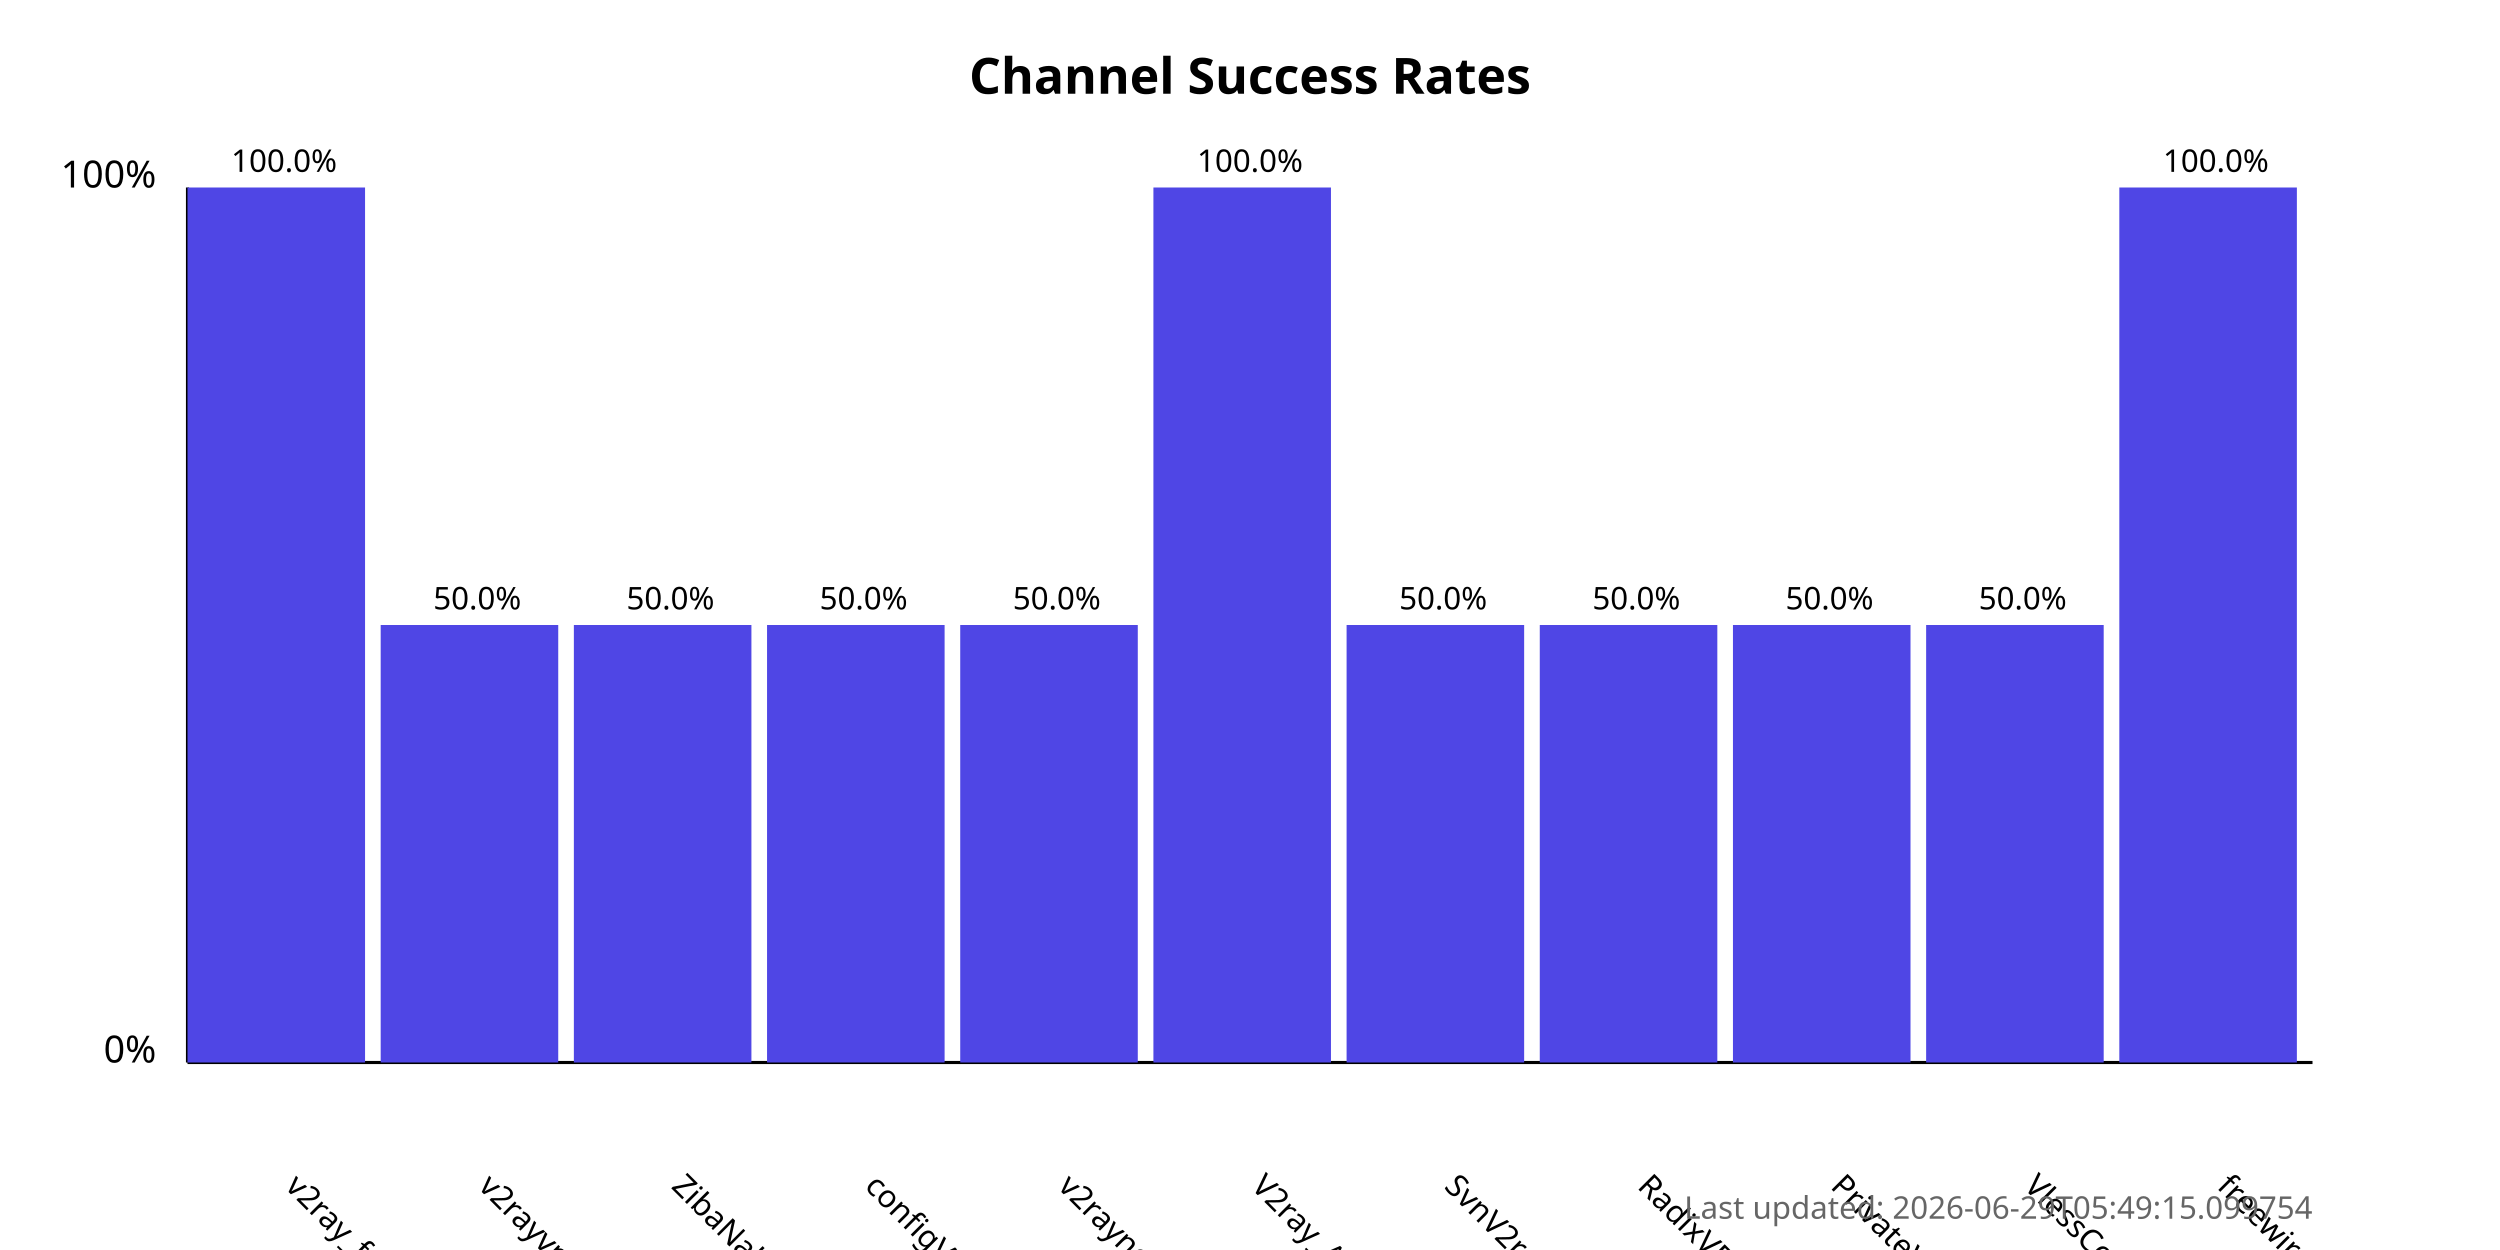
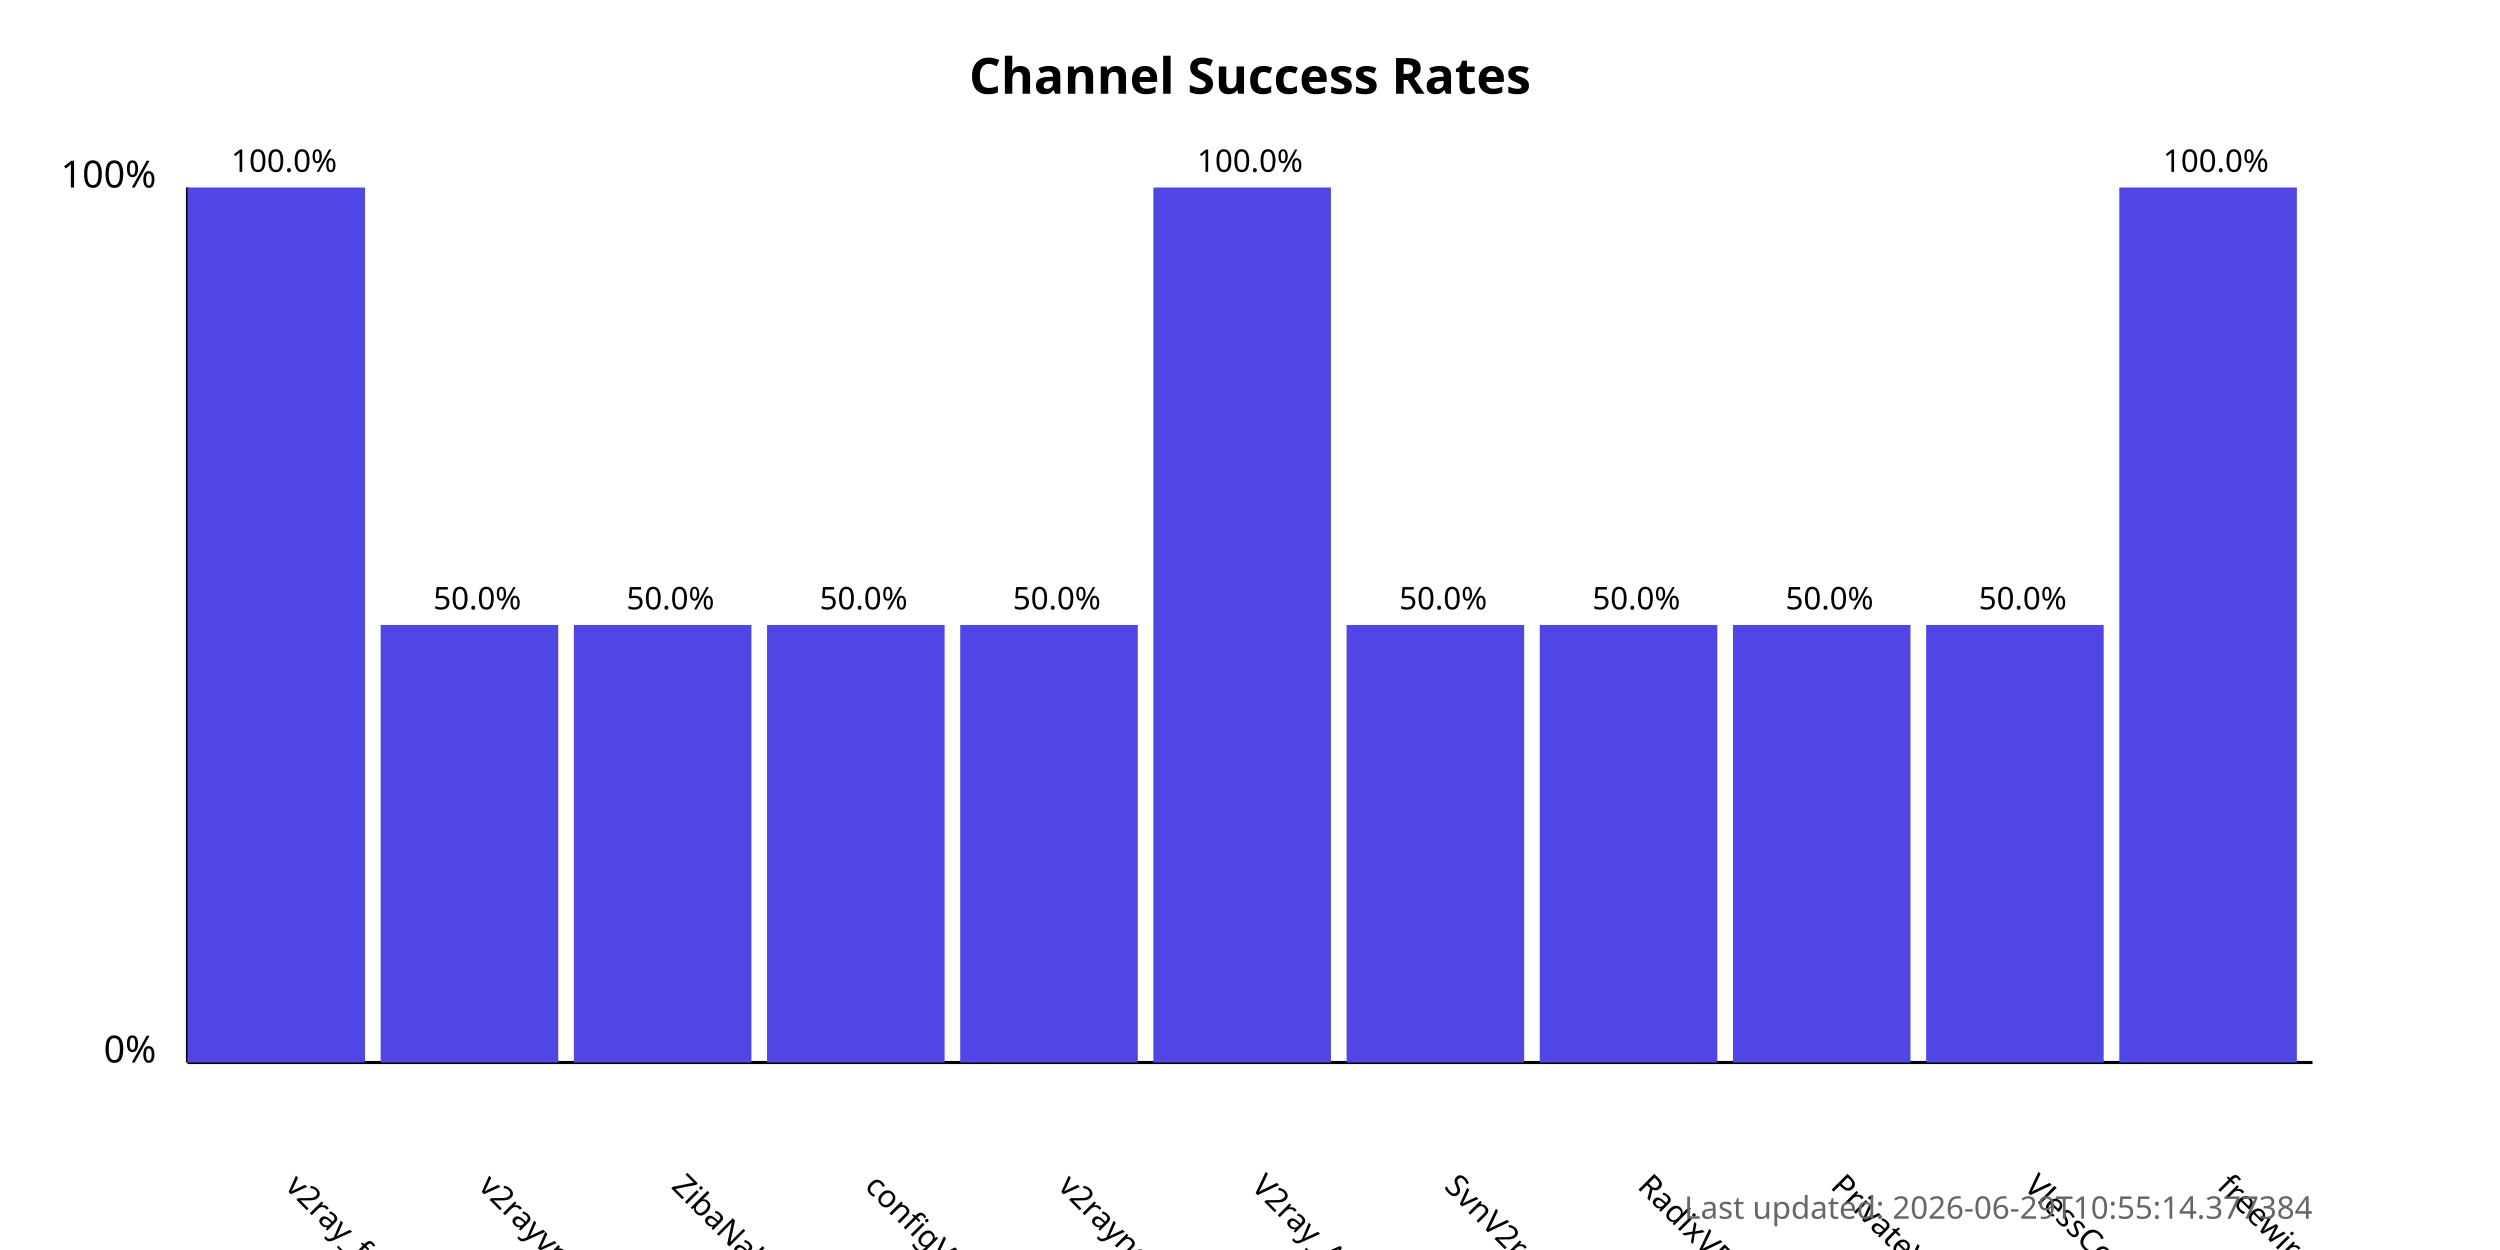
<svg xmlns="http://www.w3.org/2000/svg" width="800" height="400">
  <style>
            .chart-title { font: bold 16px sans-serif; }
            .axis-label { font: 12px sans-serif; }
            .tick-label { font: 10px sans-serif; }
            .bar { fill: #4f46e5; }
            .bar:hover { fill: #6366f1; }
            .timestamp { font: 10px sans-serif; fill: #666; }
        </style>
  <text x="400.0" y="30" text-anchor="middle" class="chart-title">
            Channel Success Rates
        </text>
  <line x1="60" y1="340" x2="60" y2="60" stroke="black" stroke-width="1" />
  <line x1="60" y1="340" x2="740" y2="340" stroke="black" stroke-width="1" />
  <text x="50" y="340" text-anchor="end" class="axis-label">0%</text>
  <text x="50" y="60" text-anchor="end" class="axis-label">100%</text>
  <g>
    <rect x="60" y="60.0" width="56.818" height="280.0" class="bar" />
    <text x="90.909" y="380" transform="rotate(45, 90.90909, 380)" text-anchor="start" class="tick-label">
                v2ray_free_conf
            </text>
    <text x="90.909" y="55.0" text-anchor="middle" class="tick-label">
                100.0%
            </text>
  </g>
  <g>
    <rect x="121.818" y="200.0" width="56.818" height="140.0" class="bar" />
    <text x="152.727" y="380" transform="rotate(45, 152.7273, 380)" text-anchor="start" class="tick-label">
                v2rayvpno
            </text>
    <text x="152.727" y="195.0" text-anchor="middle" class="tick-label">
                50.0%
            </text>
  </g>
  <g>
    <rect x="183.636" y="200.0" width="56.818" height="140.0" class="bar" />
    <text x="214.545" y="380" transform="rotate(45, 214.5455, 380)" text-anchor="start" class="tick-label">
                ZibaNabz
            </text>
    <text x="214.545" y="195.0" text-anchor="middle" class="tick-label">
                50.0%
            </text>
  </g>
  <g>
    <rect x="245.455" y="200.0" width="56.818" height="140.0" class="bar" />
    <text x="276.364" y="380" transform="rotate(45, 276.3636, 380)" text-anchor="start" class="tick-label">
                configV2rayForFree
            </text>
    <text x="276.364" y="195.0" text-anchor="middle" class="tick-label">
                50.0%
            </text>
  </g>
  <g>
    <rect x="307.273" y="200.0" width="56.818" height="140.0" class="bar" />
    <text x="338.182" y="380" transform="rotate(45, 338.1818, 380)" text-anchor="start" class="tick-label">
                v2rayngvpn
            </text>
    <text x="338.182" y="195.0" text-anchor="middle" class="tick-label">
                50.0%
            </text>
  </g>
  <g>
    <rect x="369.091" y="60.0" width="56.818" height="280.0" class="bar" />
    <text x="400.0" y="380" transform="rotate(45, 400.0, 380)" text-anchor="start" class="tick-label">
                V2ray_Alpha
            </text>
    <text x="400.0" y="55.0" text-anchor="middle" class="tick-label">
                100.0%
            </text>
  </g>
  <g>
    <rect x="430.909" y="200.0" width="56.818" height="140.0" class="bar" />
    <text x="461.818" y="380" transform="rotate(45, 461.8182, 380)" text-anchor="start" class="tick-label">
                SvnV2ray
            </text>
    <text x="461.818" y="195.0" text-anchor="middle" class="tick-label">
                50.0%
            </text>
  </g>
  <g>
    <rect x="492.727" y="200.0" width="56.818" height="140.0" class="bar" />
    <text x="523.636" y="380" transform="rotate(45, 523.6364, 380)" text-anchor="start" class="tick-label">
                RadixVPN
            </text>
    <text x="523.636" y="195.0" text-anchor="middle" class="tick-label">
                50.0%
            </text>
  </g>
  <g>
    <rect x="554.545" y="200.0" width="56.818" height="140.0" class="bar" />
    <text x="585.455" y="380" transform="rotate(45, 585.4545, 380)" text-anchor="start" class="tick-label">
                PrivateVPNs
            </text>
    <text x="585.455" y="195.0" text-anchor="middle" class="tick-label">
                50.0%
            </text>
  </g>
  <g>
    <rect x="616.364" y="200.0" width="56.818" height="140.0" class="bar" />
    <text x="647.273" y="380" transform="rotate(45, 647.2727, 380)" text-anchor="start" class="tick-label">
                VlessConfig
            </text>
    <text x="647.273" y="195.0" text-anchor="middle" class="tick-label">
                50.0%
            </text>
  </g>
  <g>
    <rect x="678.182" y="60.0" width="56.818" height="280.0" class="bar" />
    <text x="709.091" y="380" transform="rotate(45, 709.0909, 380)" text-anchor="start" class="tick-label">
                freewireguard
            </text>
    <text x="709.091" y="55.0" text-anchor="middle" class="tick-label">
                100.0%
            </text>
  </g>
  <text x="740" y="390" text-anchor="end" class="timestamp">
-             Last updated: 2026-06-29T05:49:15.099754
+             Last updated: 2026-06-29T10:55:14.377384
        </text>
</svg>
